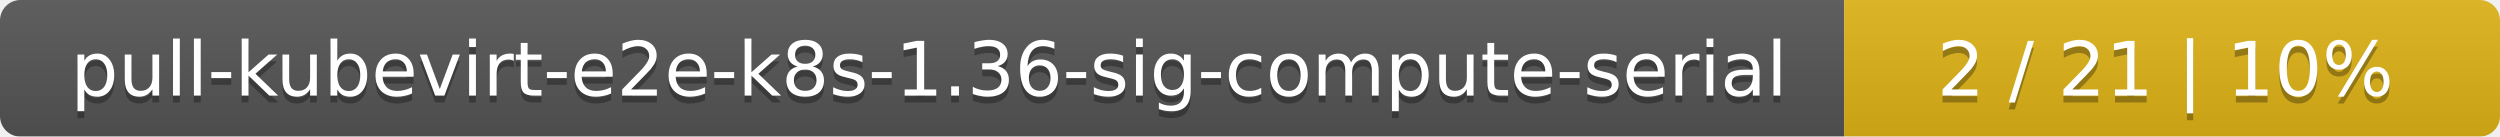
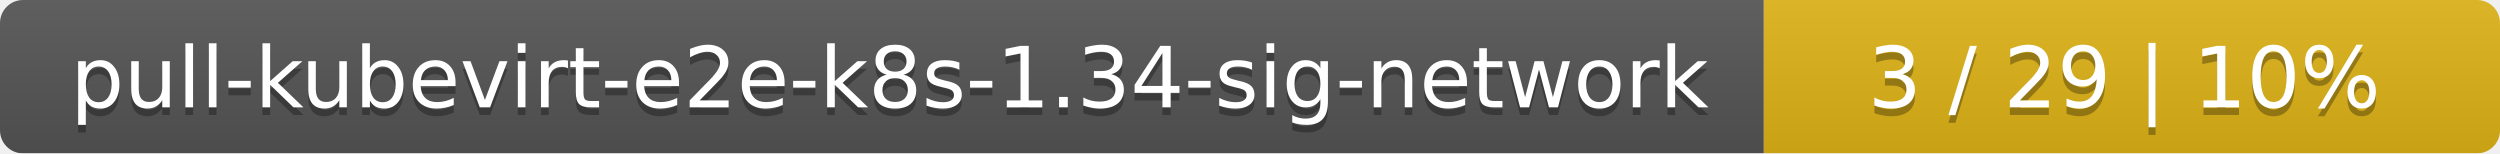
- <svg xmlns="http://www.w3.org/2000/svg" width="366" height="20">
+ <svg xmlns="http://www.w3.org/2000/svg" width="326" height="20">
  <linearGradient id="smooth" x2="0" y2="100%">
    <stop offset="0" stop-color="#bbb" stop-opacity=".1" />
    <stop offset="1" stop-opacity=".1" />
  </linearGradient>
  <mask id="round">
-     <rect width="366" height="20" rx="3" fill="#fff" />
+     <rect width="326" height="20" rx="3" fill="#fff" />
  </mask>
  <g mask="url(#round)">
-     <rect width="270" height="20" fill="#555" />
-     <rect x="270" width="96" height="20" fill="#dfb317" />
-     <rect width="366" height="20" fill="url(#smooth)" />
+     <rect width="230" height="20" fill="#555" />
+     <rect x="230" width="96" height="20" fill="#dfb317" />
+     <rect width="326" height="20" fill="url(#smooth)" />
  </g>
  <g fill="#fff" text-anchor="middle" font-family="DejaVu Sans,Verdana,Geneva,sans-serif" font-size="11">
-     <text x="136" y="15" fill="#010101" fill-opacity=".3">pull-kubevirt-e2e-k8s-1.36-sig-compute-serial</text>
-     <text x="136" y="14">pull-kubevirt-e2e-k8s-1.36-sig-compute-serial</text>
-     <text x="317" y="15" fill="#010101" fill-opacity=".3">2 / 21    |    10%</text>
-     <text x="317" y="14">2 / 21    |    10%</text>
+     <text x="116" y="15" fill="#010101" fill-opacity=".3">pull-kubevirt-e2e-k8s-1.34-sig-network</text>
+     <text x="116" y="14">pull-kubevirt-e2e-k8s-1.34-sig-network</text>
+     <text x="277" y="15" fill="#010101" fill-opacity=".3">3 / 29    |    10%</text>
+     <text x="277" y="14">3 / 29    |    10%</text>
  </g>
</svg>
